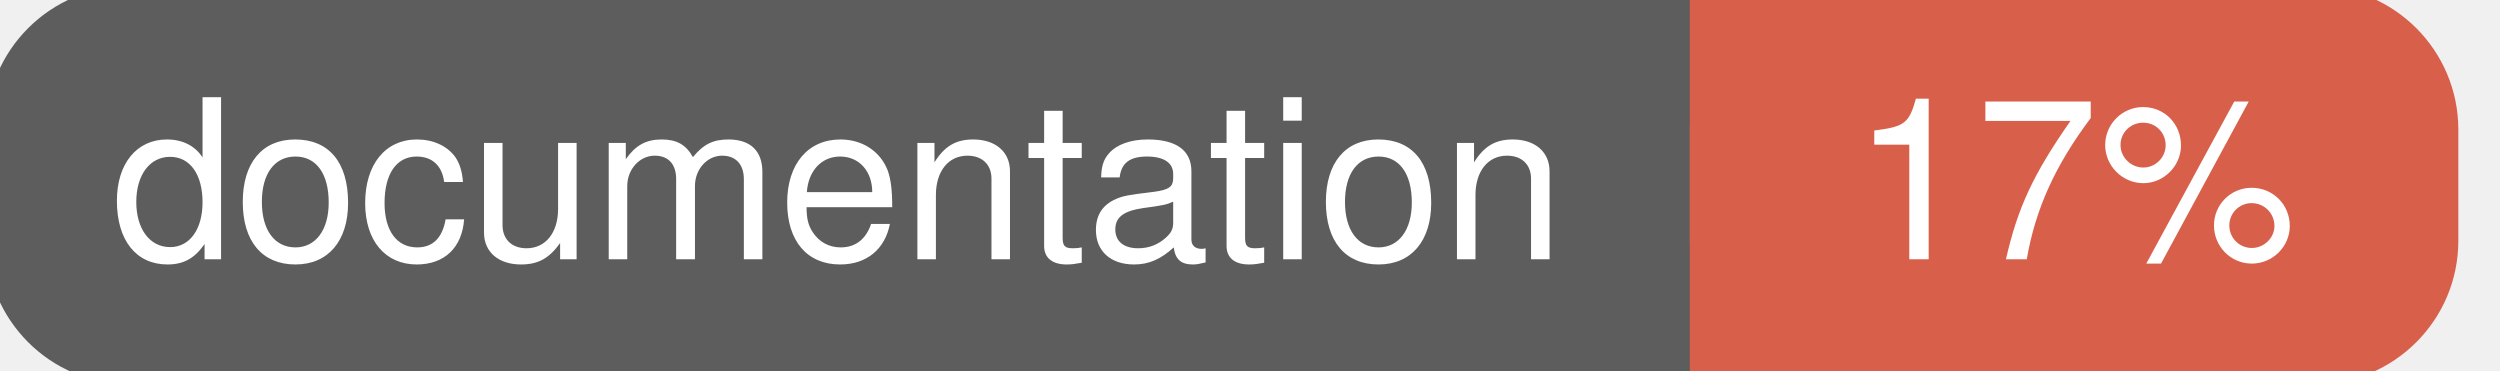
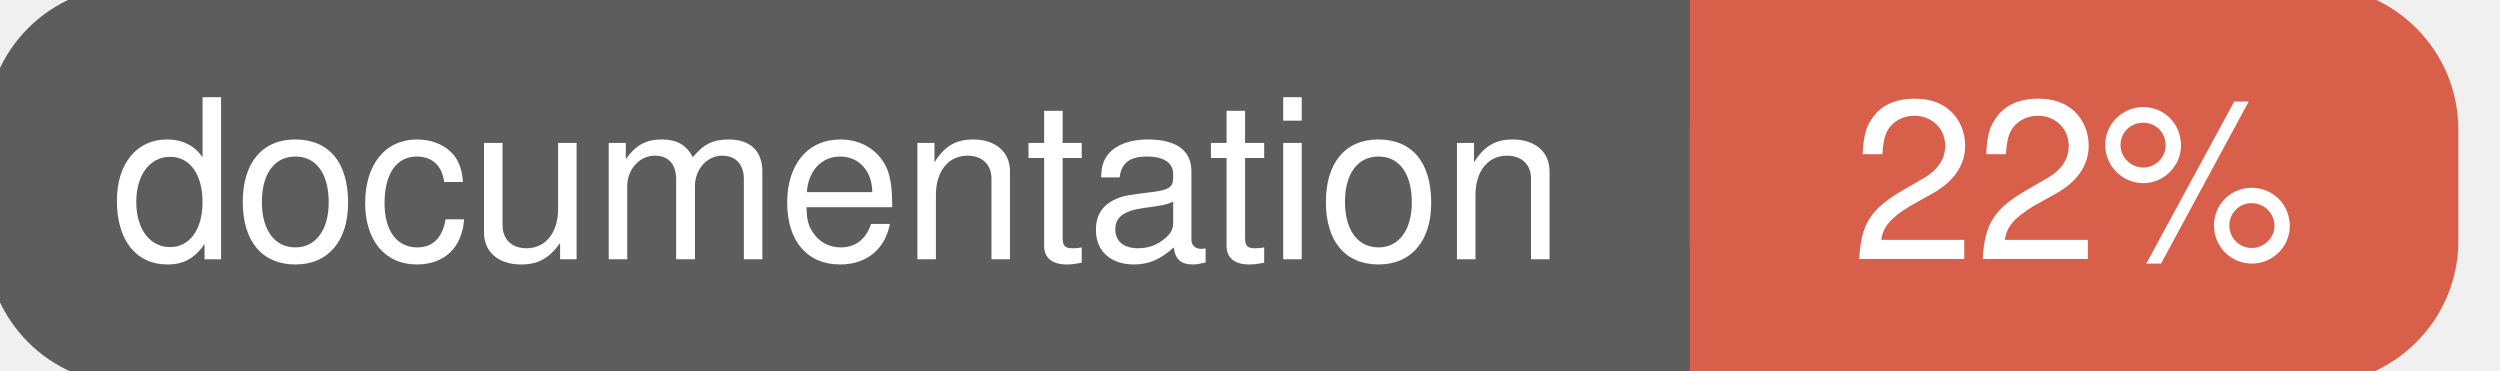
<svg xmlns="http://www.w3.org/2000/svg" width="135" height="20">
  <g>
    <rect id="svg_1" height="20" width="130" y="0" x="0" stroke-width="1.5" stroke="#5d5d5d" fill="#5d5d5d" rx="7" ry="7" />
    <rect id="svg_2" height="20" width="40" y="0" x="92" stroke-width="1.5" stroke="#d8604b" fill="#d8604b" rx="7" ry="7" />
    <rect id="svg_3" height="20" width="22" y="0" x="92" stroke-width="1.5" stroke="#d8604b" fill="#d8604b" />
    <text xml:space="preserve" text-anchor="start" font-family="Helvetica, Arial, sans-serif" font-size="12" id="svg_4" y="14" x="6" stroke-width="0" stroke="#5d5d5d" fill="#ffffff">documentation</text>
-     <text xml:space="preserve" text-anchor="middle" font-family="Helvetica, Arial, sans-serif" font-size="12" id="svg_5" y="14" x="112" stroke-width="0" stroke="#5d5d5d" fill="#ffffff" style="text-anchor: middle">17%</text>
+     <text xml:space="preserve" text-anchor="middle" font-family="Helvetica, Arial, sans-serif" font-size="12" id="svg_5" y="14" x="112" stroke-width="0" stroke="#5d5d5d" fill="#ffffff" style="text-anchor: middle">22%</text>
  </g>
</svg>
